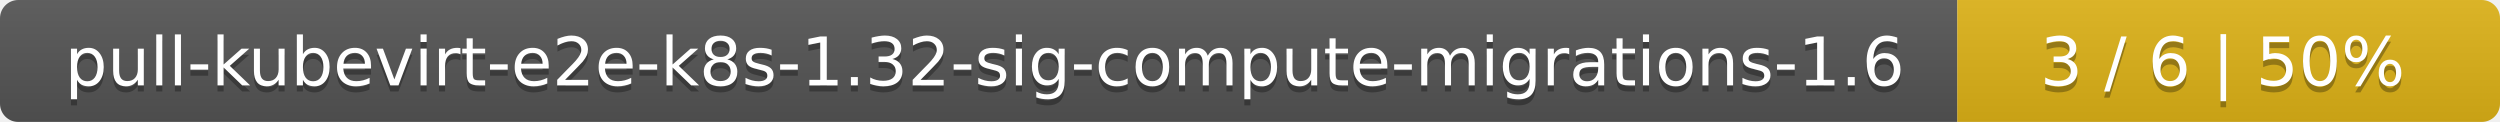
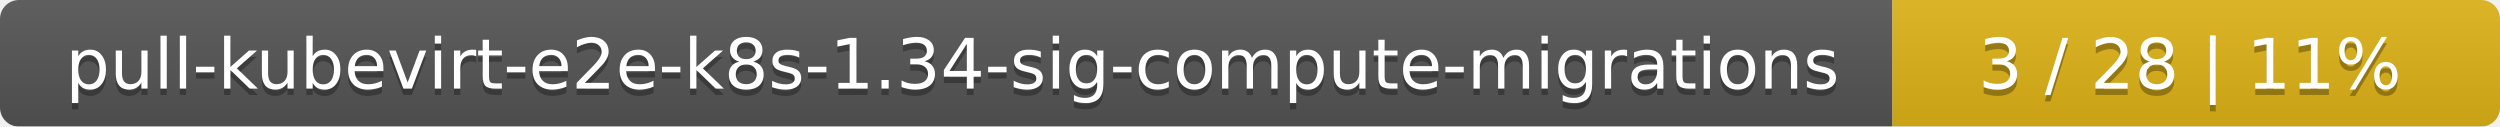
- <svg xmlns="http://www.w3.org/2000/svg" width="410" height="20">
+ <svg xmlns="http://www.w3.org/2000/svg" width="395" height="20">
  <linearGradient id="smooth" x2="0" y2="100%">
    <stop offset="0" stop-color="#bbb" stop-opacity=".1" />
    <stop offset="1" stop-opacity=".1" />
  </linearGradient>
  <mask id="round">
-     <rect width="410" height="20" rx="3" fill="#fff" />
+     <rect width="395" height="20" rx="3" fill="#fff" />
  </mask>
  <g mask="url(#round)">
-     <rect width="321" height="20" fill="#555" />
-     <rect x="321" width="89" height="20" fill="#dfb317" />
-     <rect width="410" height="20" fill="url(#smooth)" />
+     <rect width="299" height="20" fill="#555" />
+     <rect x="299" width="96" height="20" fill="#dfb317" />
+     <rect width="395" height="20" fill="url(#smooth)" />
  </g>
  <g fill="#fff" text-anchor="middle" font-family="DejaVu Sans,Verdana,Geneva,sans-serif" font-size="11">
-     <text x="161.5" y="15" fill="#010101" fill-opacity=".3">pull-kubevirt-e2e-k8s-1.32-sig-compute-migrations-1.6</text>
-     <text x="161.5" y="14">pull-kubevirt-e2e-k8s-1.32-sig-compute-migrations-1.6</text>
-     <text x="364.5" y="15" fill="#010101" fill-opacity=".3">3 / 6    |    50%</text>
-     <text x="364.5" y="14">3 / 6    |    50%</text>
+     <text x="150.5" y="15" fill="#010101" fill-opacity=".3">pull-kubevirt-e2e-k8s-1.34-sig-compute-migrations</text>
+     <text x="150.5" y="14">pull-kubevirt-e2e-k8s-1.34-sig-compute-migrations</text>
+     <text x="346" y="15" fill="#010101" fill-opacity=".3">3 / 28    |    11%</text>
+     <text x="346" y="14">3 / 28    |    11%</text>
  </g>
</svg>
